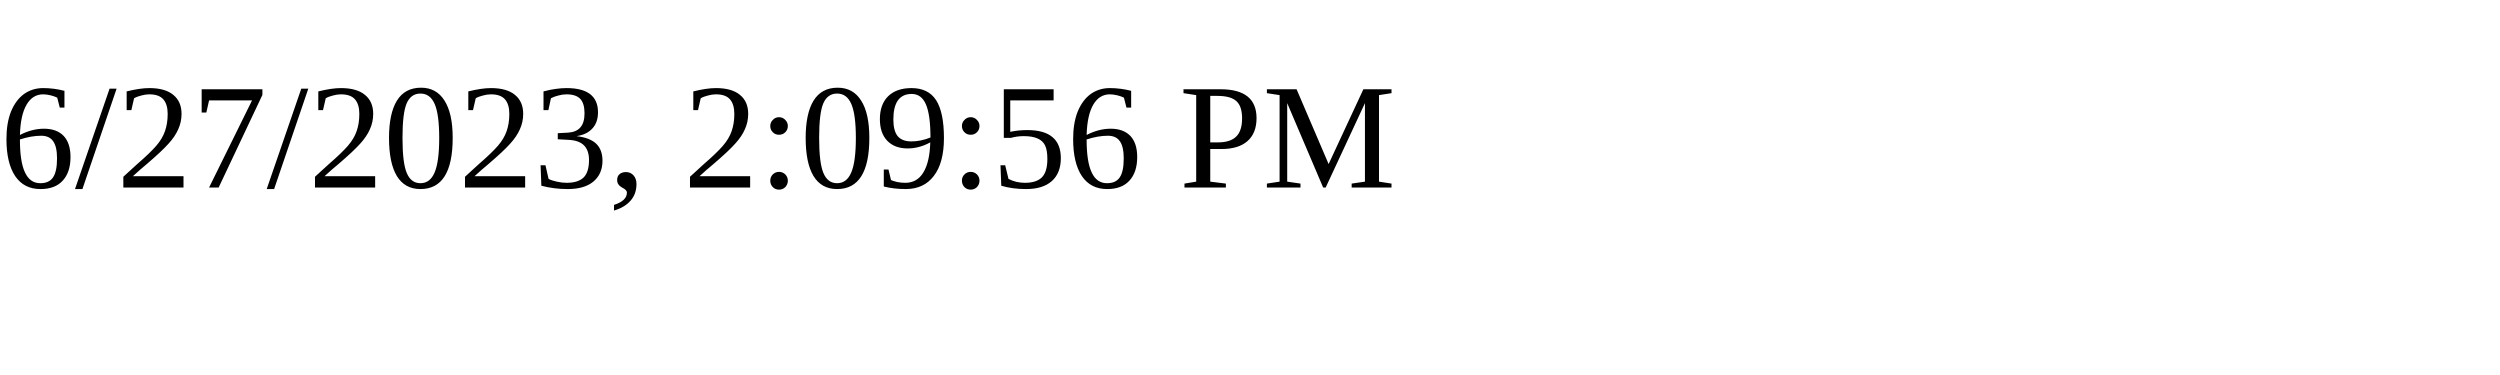
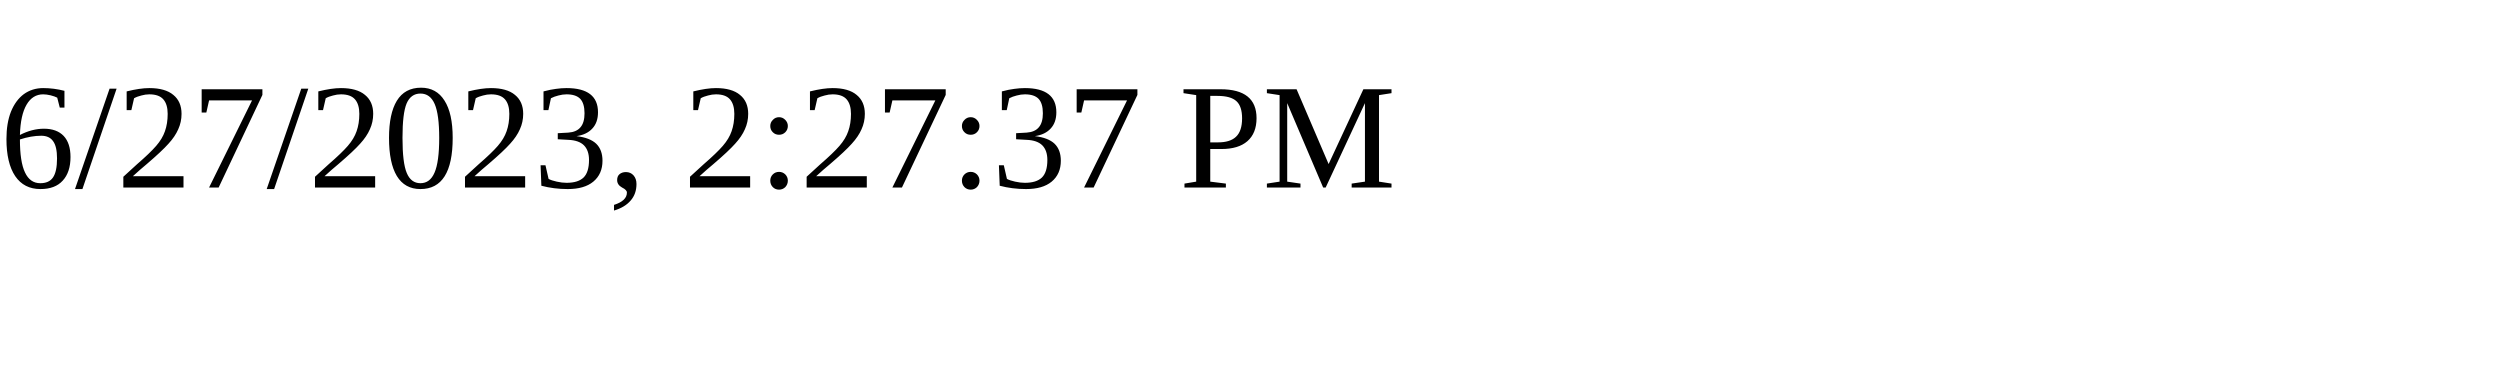
<svg xmlns="http://www.w3.org/2000/svg" height="30" width="200">
-   <text x="0" y="15">6/27/2023, 2:09:56 PM</text>
+   <text x="0" y="15">6/27/2023, 2:27:37 PM</text>
</svg>
